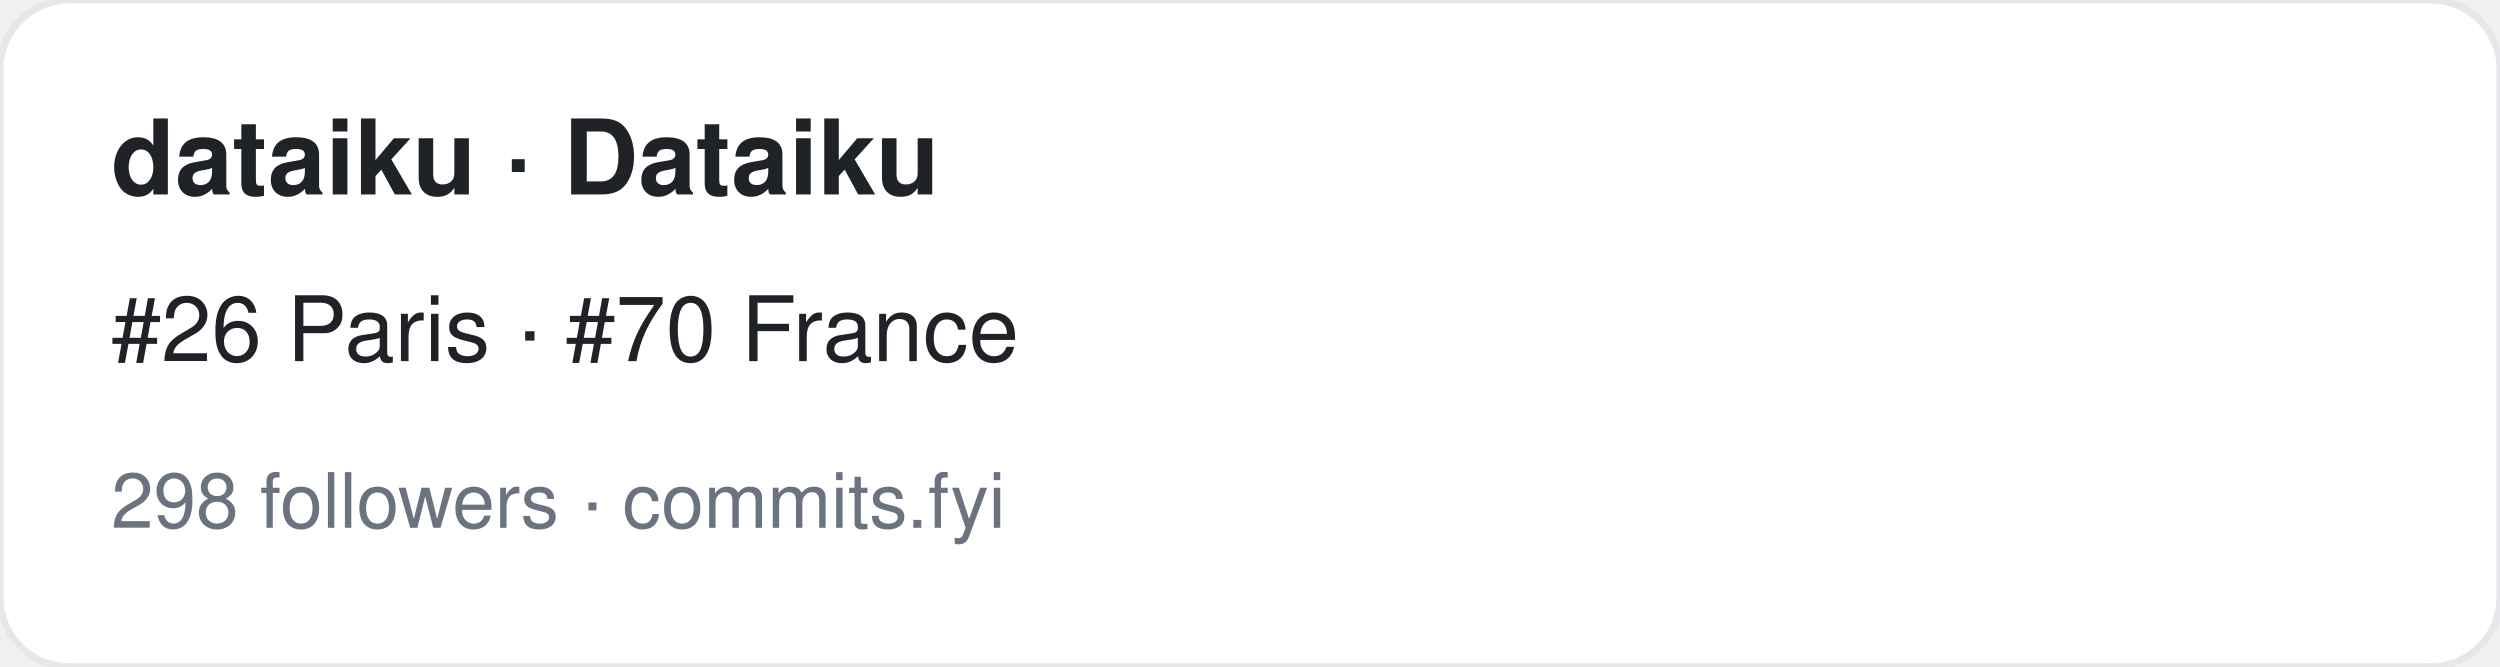
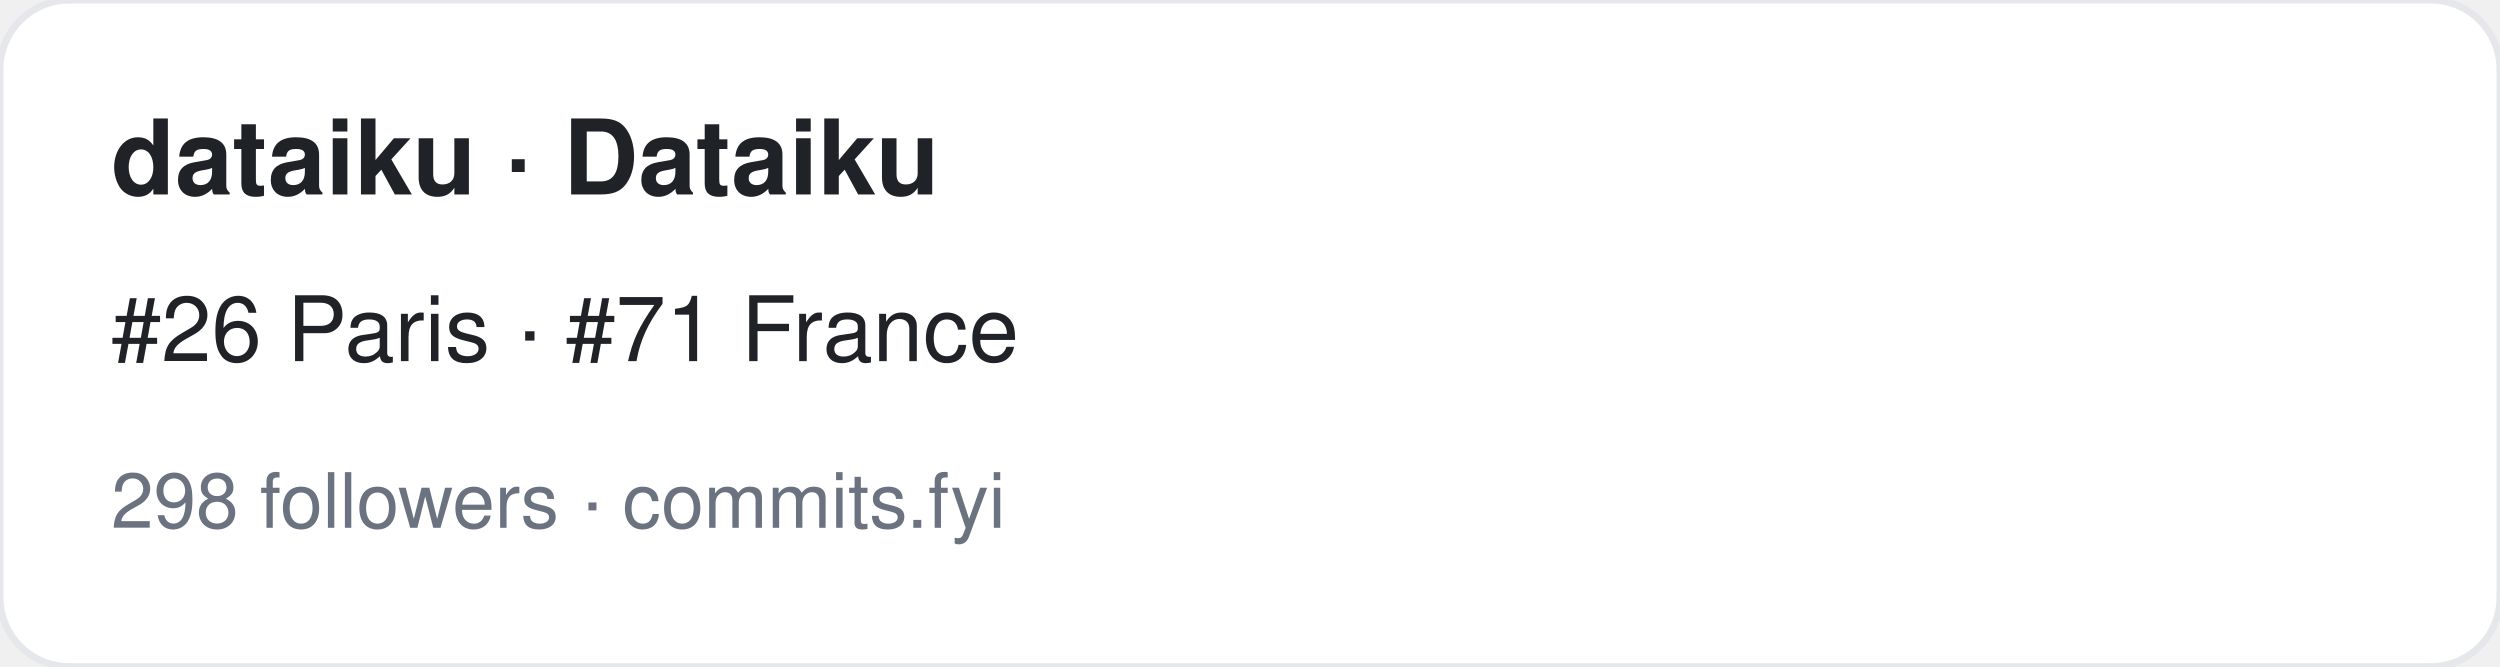
<svg xmlns="http://www.w3.org/2000/svg" width="360" height="96" viewBox="0 0 360 96" font-family="-apple-system,BlinkMacSystemFont,Segoe UI,Helvetica,Arial,sans-serif">
  <rect width="360" height="96" rx="10" fill="#ffffff" stroke="#e5e7eb" />
  <text x="16" y="28" font-size="15" font-weight="700" fill="#1f2328">dataiku · Dataiku</text>
-   <text x="16" y="52" font-size="13" fill="#1f2328">#26 Paris · #70 France</text>
+   <text x="16" y="52" font-size="13" fill="#1f2328">#26 Paris · #71 France</text>
  <text x="16" y="76" font-size="11" fill="#6b7280">298 followers · commits.fyi</text>
</svg>
